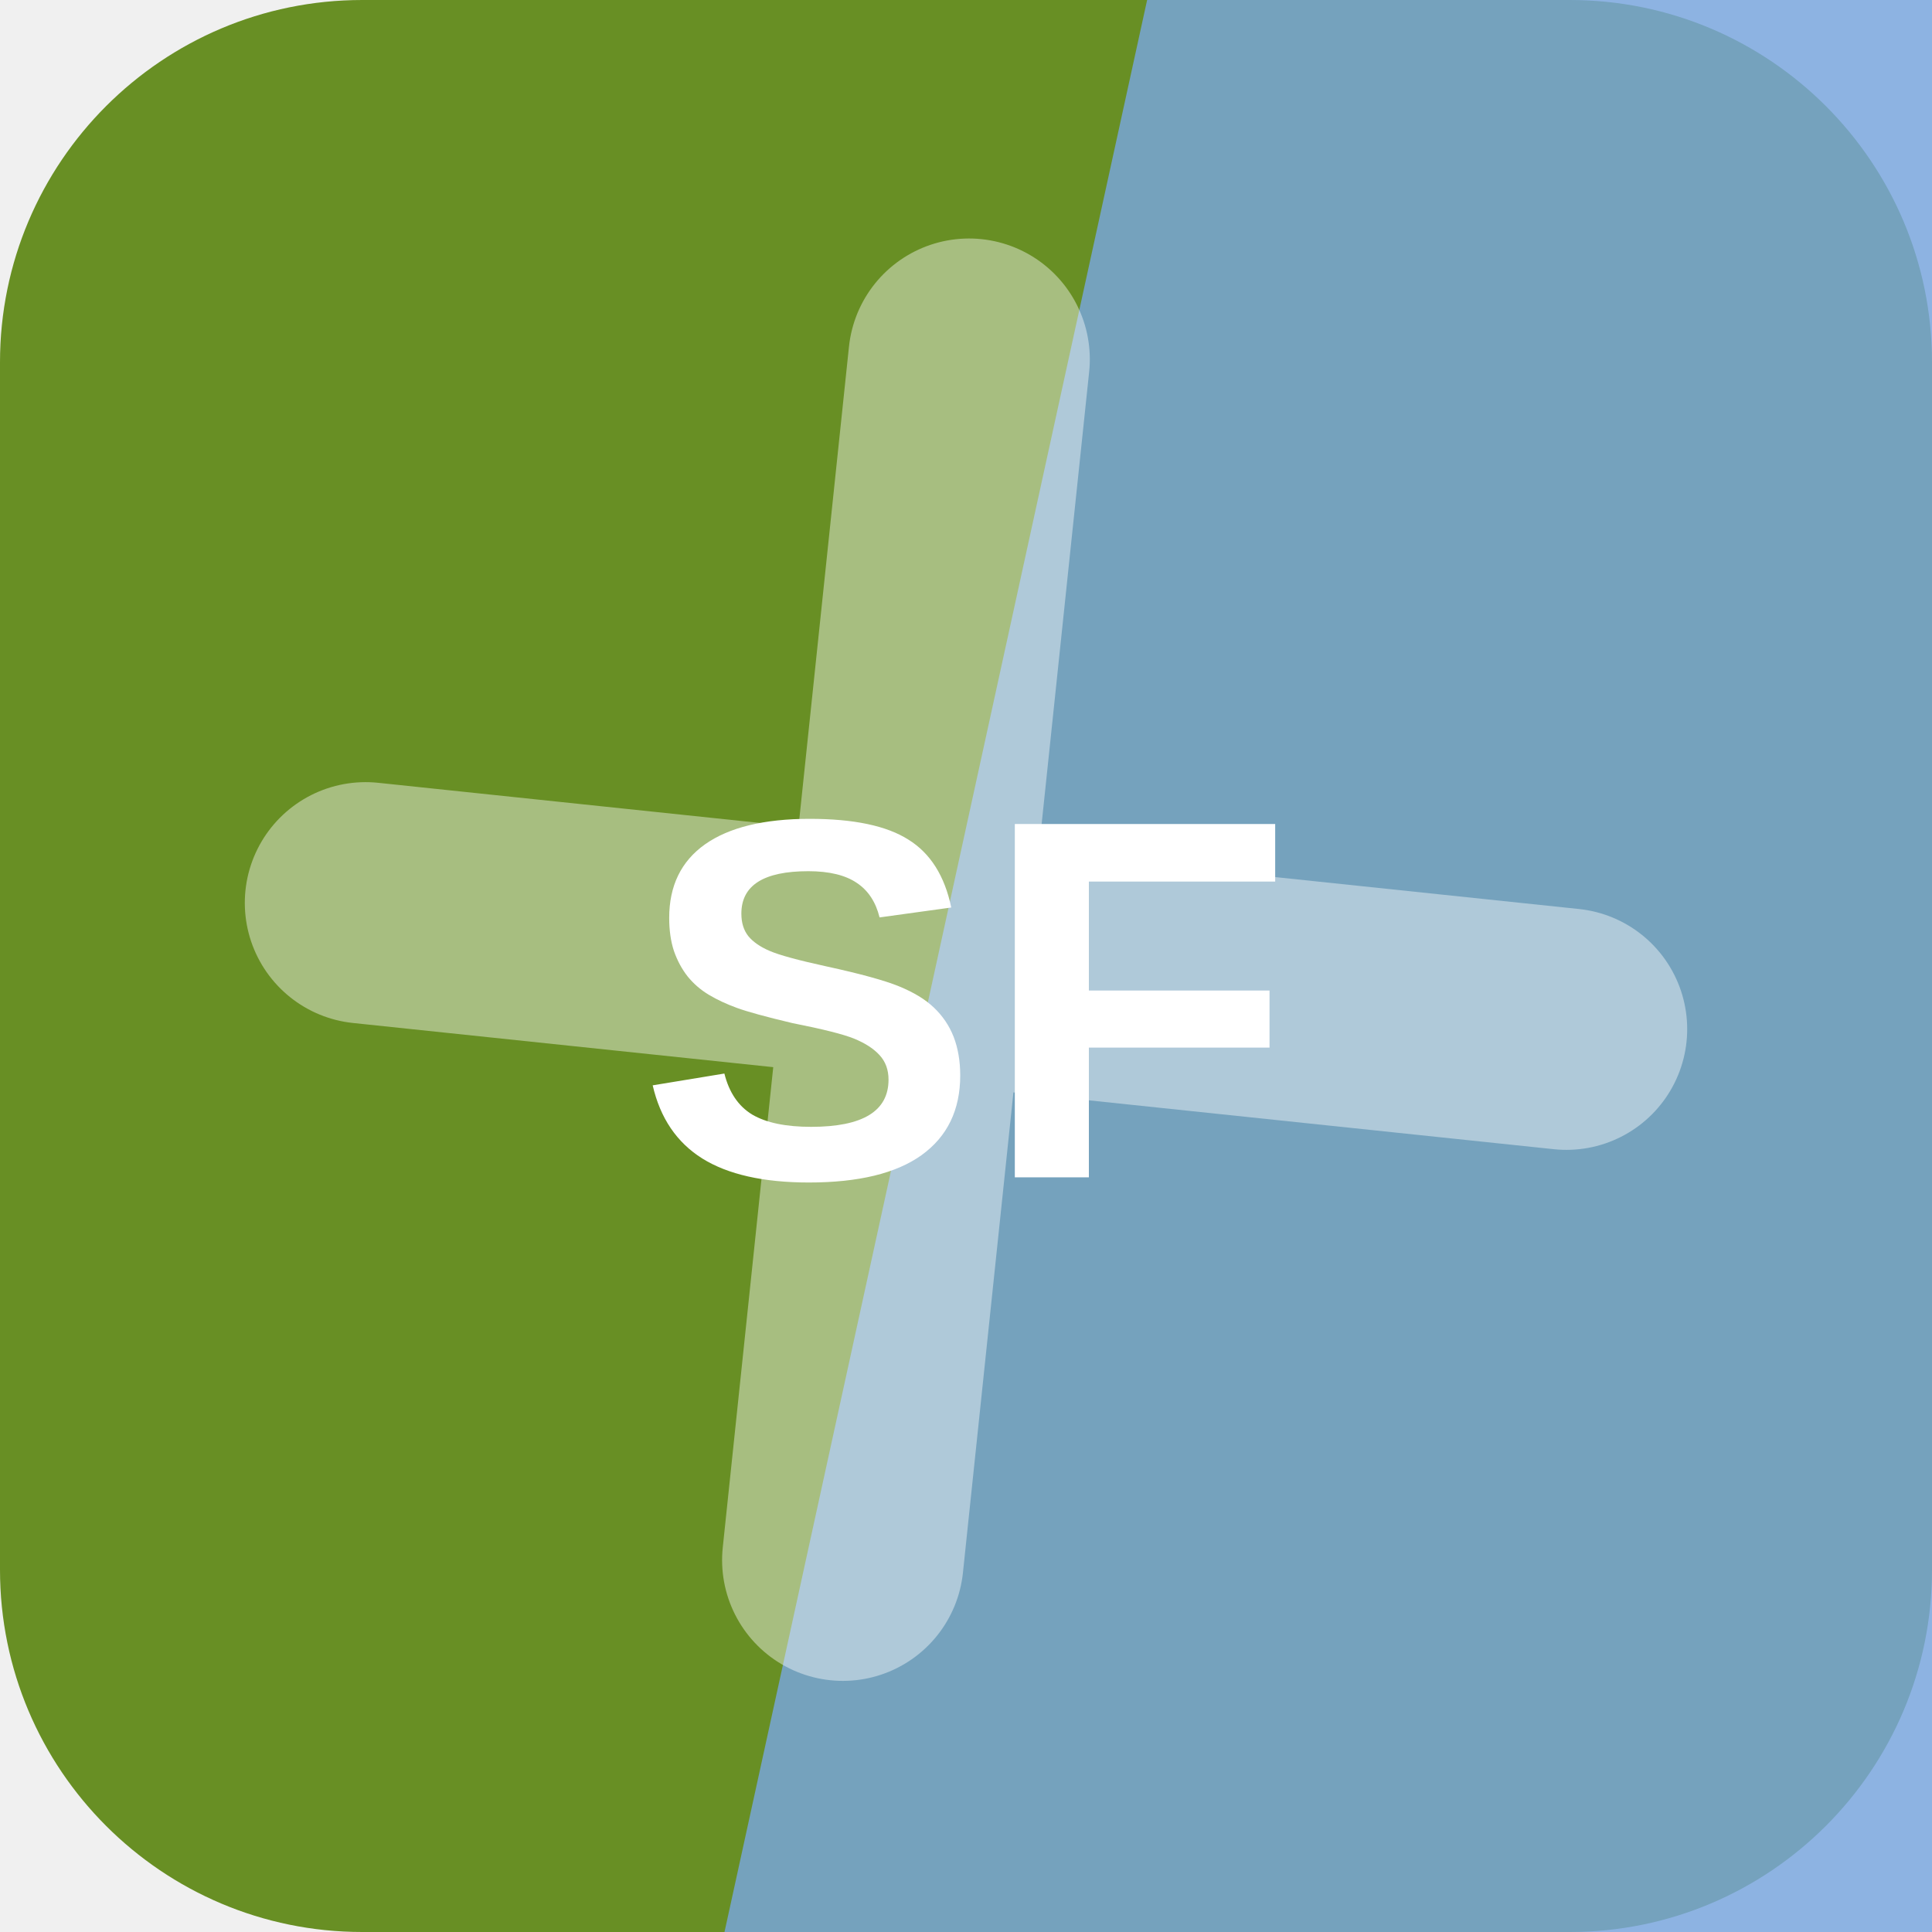
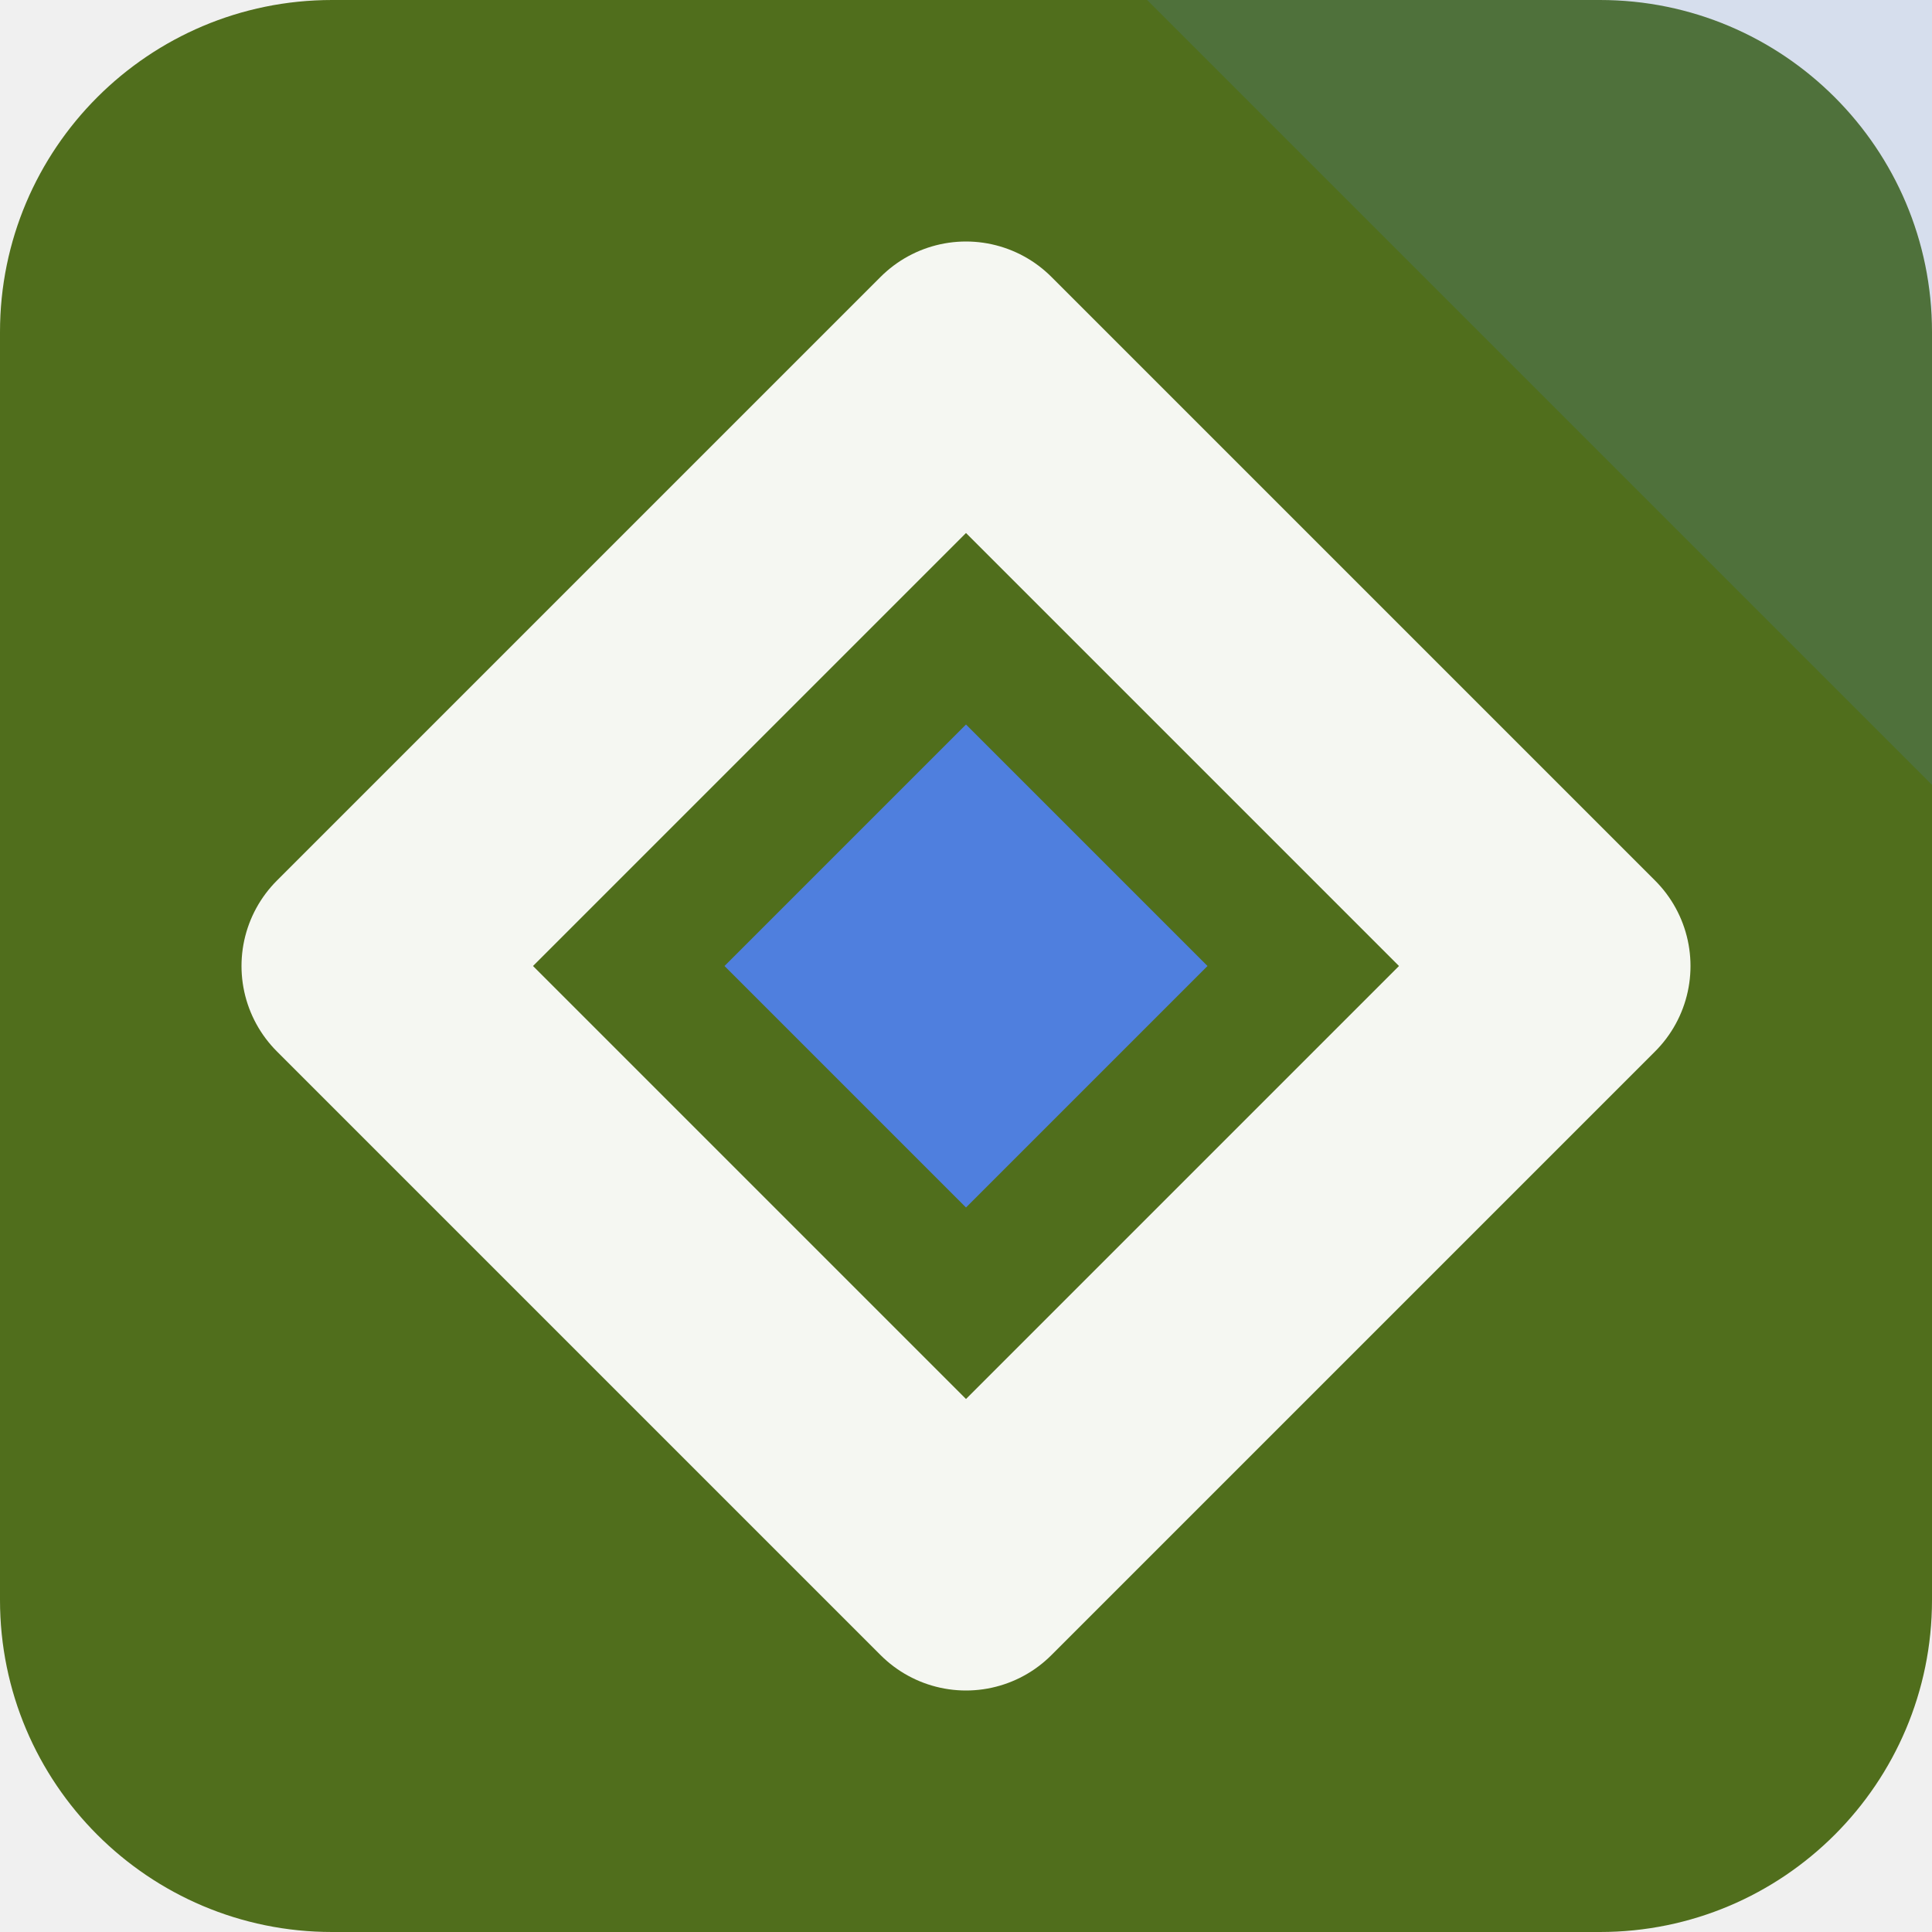
<svg xmlns="http://www.w3.org/2000/svg" width="64" height="64" viewBox="0 0 64 64" role="img">
-   <rect width="64" height="64" rx="12" fill="hsl(82 60% 35%)" />
-   <path d="M38 0h26v64H24Z" fill="hsl(213 62% 67%)" opacity="0.82" />
-   <g transform="rotate(96 32 32)" opacity="0.42">
-     <path d="M12 34h40M32 12v40" stroke="#ffffff" stroke-width="8" stroke-linecap="round" />
+   <rect width="64" height="64" rx="11" fill="hsl(82 60% 27%)" />
+   <path d="M64 0v26L38 0Z" fill="hsl(220 68% 59%)" opacity="0.16" />
+   <g transform="rotate(0 32 32)">
+     <path d="M32 12 52 32 32 52 12 32Z" fill="none" stroke="hsl(82 24% 96%)" stroke-width="8" stroke-linejoin="round" />
+     <path d="M32 24 40 32 32 40 24 32Z" fill="hsl(220 68% 59%)" />
  </g>
-   <text x="32" y="39" text-anchor="middle" fill="#ffffff" font-family="Arial,Helvetica,sans-serif" font-size="17" font-weight="700" letter-spacing="0">SF</text>
</svg>
